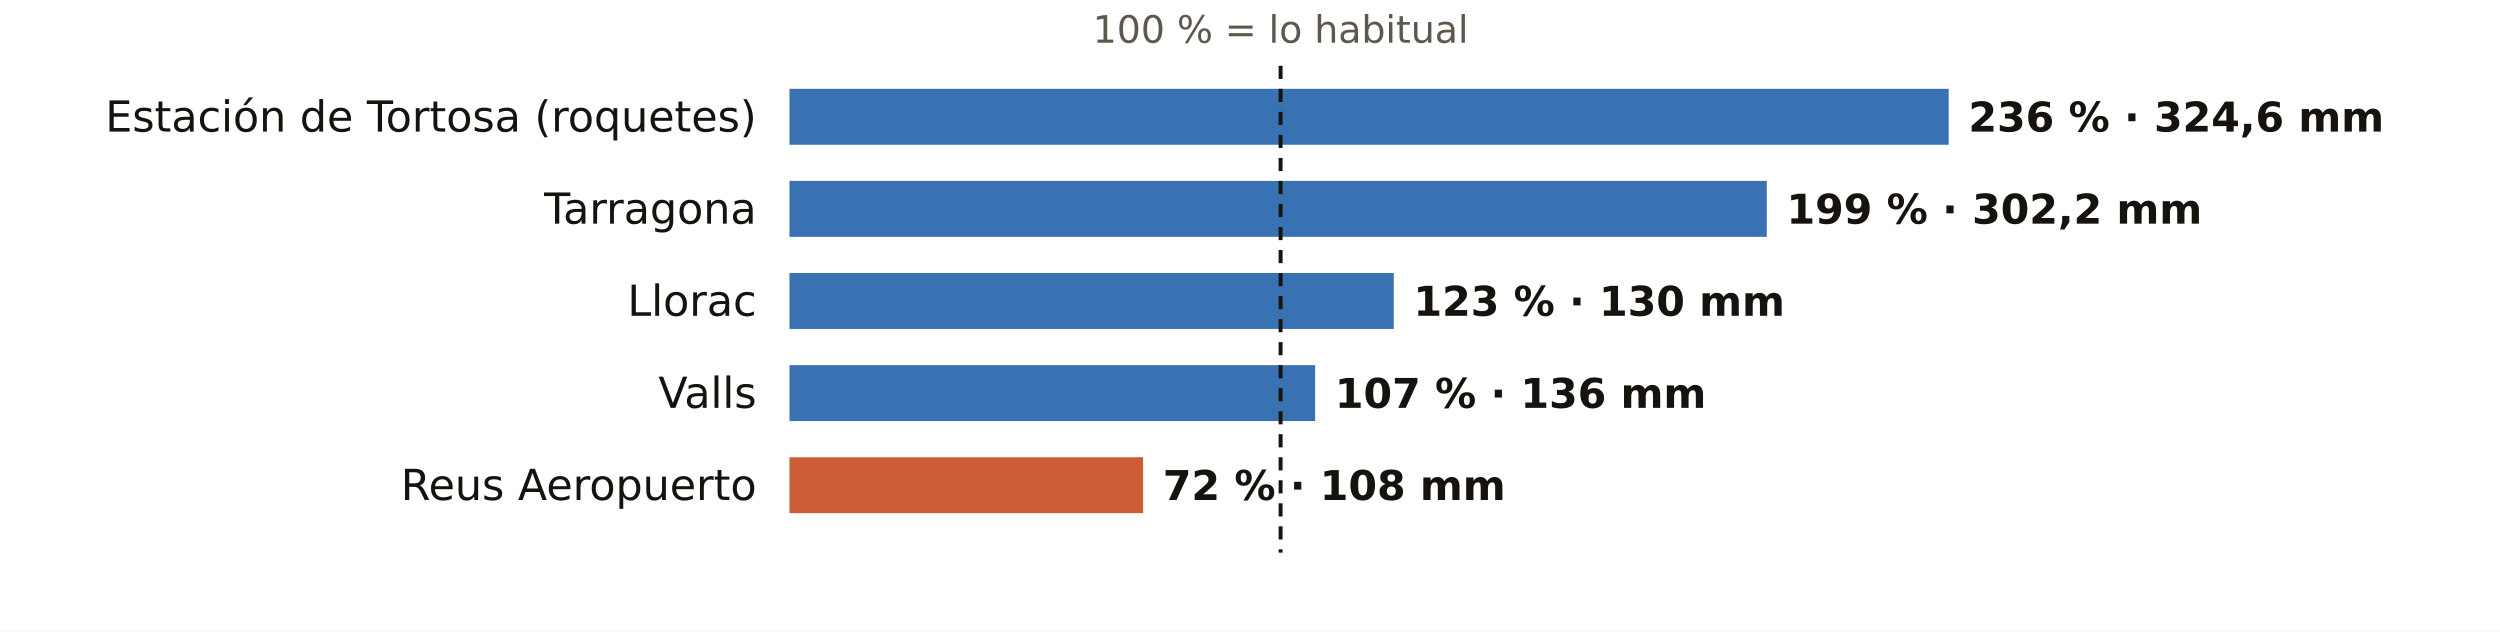
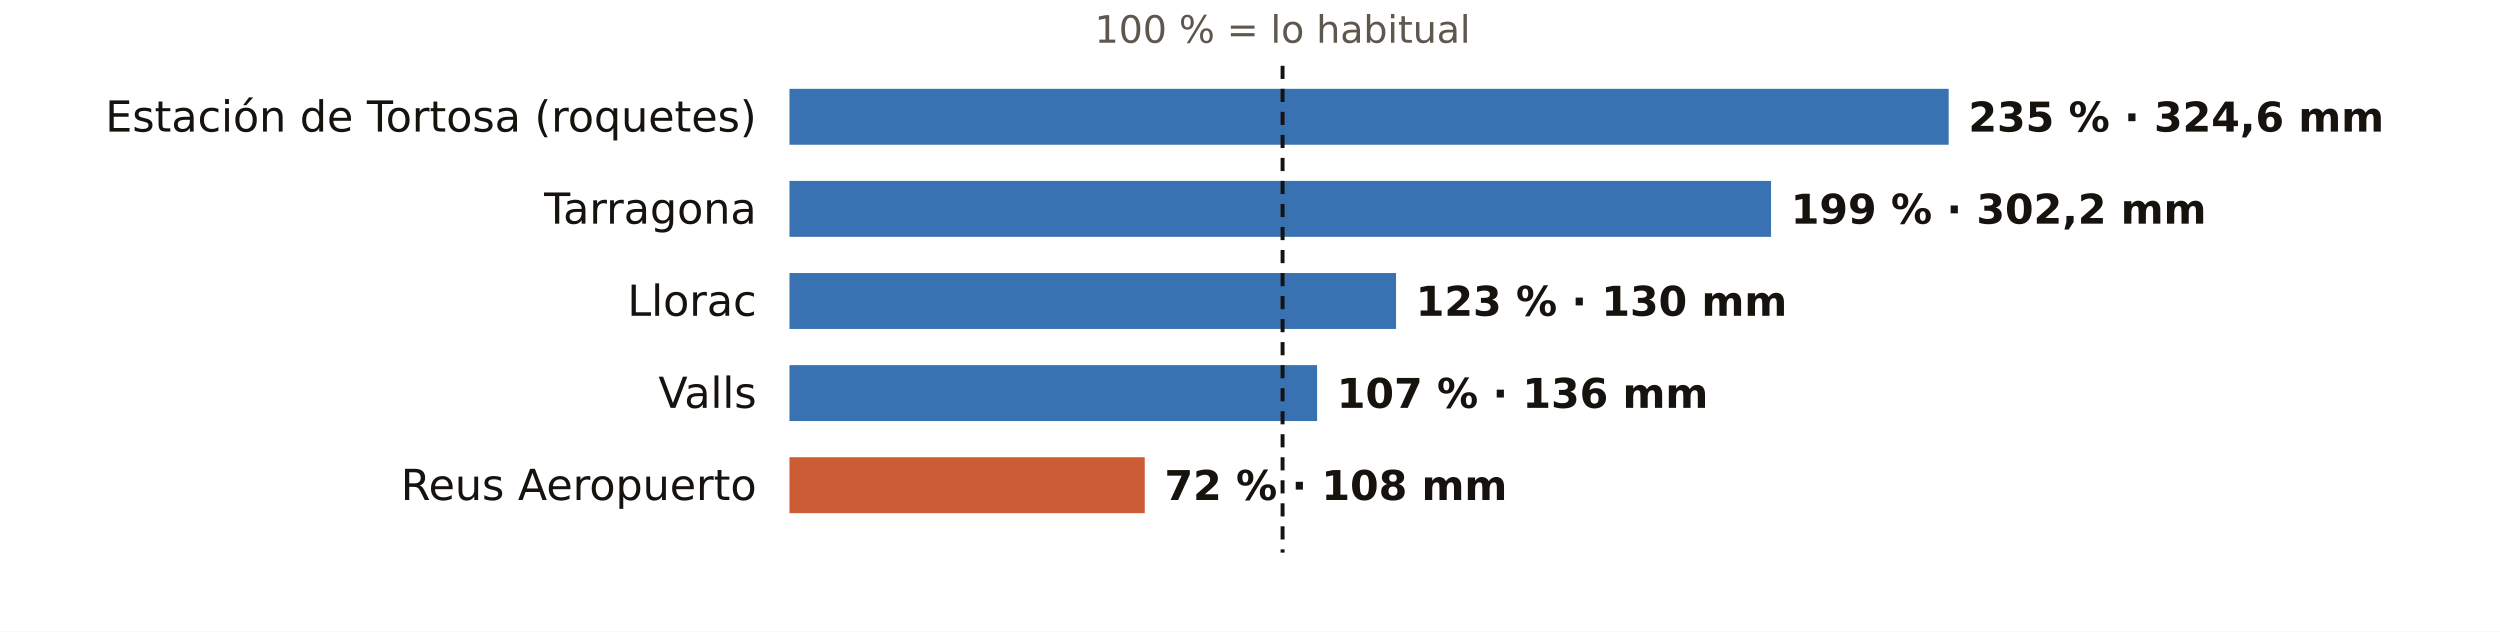
<svg xmlns="http://www.w3.org/2000/svg" viewBox="0 0 760 192" width="760" height="192" role="img" aria-label="El otoño en los pluviómetros de AEMET de Tarragona: % de lo habitual">
  <rect width="760" height="192" fill="#FFFFFF" />
-   <text x="389.3" y="13.0" font-size="11.5" fill="#5E574E" text-anchor="middle" font-weight="400" font-family="Public Sans, DejaVu Sans, Arial, sans-serif">100 % = lo habitual</text>
+   <text x="389.9" y="13.0" font-size="11.5" fill="#5E574E" text-anchor="middle" font-weight="400" font-family="Public Sans, DejaVu Sans, Arial, sans-serif">100 % = lo habitual</text>
  <text x="230.0" y="40.0" font-size="13" fill="#16130F" text-anchor="end" font-weight="500" font-family="Public Sans, DejaVu Sans, Arial, sans-serif">Estación de Tortosa (roquetes)</text>
  <rect x="240" y="27" width="352.4" height="17" fill="#1F5FA8" opacity="0.88" />
-   <text x="598.4" y="40.0" font-size="12.5" fill="#16130F" text-anchor="start" font-weight="600" font-family="Public Sans, DejaVu Sans, Arial, sans-serif">236 % · 324,6 mm</text>
+   <text x="598.4" y="40.0" font-size="12.5" fill="#16130F" text-anchor="start" font-weight="600" font-family="Public Sans, DejaVu Sans, Arial, sans-serif">235 % · 324,6 mm</text>
  <text x="230.0" y="68.0" font-size="13" fill="#16130F" text-anchor="end" font-weight="500" font-family="Public Sans, DejaVu Sans, Arial, sans-serif">Tarragona</text>
-   <rect x="240" y="55" width="297.1" height="17" fill="#1F5FA8" opacity="0.88" />
-   <text x="543.1" y="68.0" font-size="12.5" fill="#16130F" text-anchor="start" font-weight="600" font-family="Public Sans, DejaVu Sans, Arial, sans-serif">199 % · 302,2 mm</text>
+   <rect x="240" y="55" width="298.4" height="17" fill="#1F5FA8" opacity="0.88" />
+   <text x="544.4" y="68.0" font-size="12.5" fill="#16130F" text-anchor="start" font-weight="600" font-family="Public Sans, DejaVu Sans, Arial, sans-serif">199 % · 302,2 mm</text>
  <text x="230.0" y="96.0" font-size="13" fill="#16130F" text-anchor="end" font-weight="500" font-family="Public Sans, DejaVu Sans, Arial, sans-serif">Llorac</text>
-   <rect x="240" y="83" width="183.7" height="17" fill="#1F5FA8" opacity="0.88" />
-   <text x="429.7" y="96.0" font-size="12.5" fill="#16130F" text-anchor="start" font-weight="600" font-family="Public Sans, DejaVu Sans, Arial, sans-serif">123 % · 130 mm</text>
+   <rect x="240" y="83" width="184.4" height="17" fill="#1F5FA8" opacity="0.88" />
+   <text x="430.4" y="96.0" font-size="12.5" fill="#16130F" text-anchor="start" font-weight="600" font-family="Public Sans, DejaVu Sans, Arial, sans-serif">123 % · 130 mm</text>
  <text x="230.0" y="124.0" font-size="13" fill="#16130F" text-anchor="end" font-weight="500" font-family="Public Sans, DejaVu Sans, Arial, sans-serif">Valls</text>
-   <rect x="240" y="111" width="159.8" height="17" fill="#1F5FA8" opacity="0.88" />
-   <text x="405.8" y="124.0" font-size="12.5" fill="#16130F" text-anchor="start" font-weight="600" font-family="Public Sans, DejaVu Sans, Arial, sans-serif">107 % · 136 mm</text>
+   <rect x="240" y="111" width="160.4" height="17" fill="#1F5FA8" opacity="0.88" />
+   <text x="406.4" y="124.0" font-size="12.5" fill="#16130F" text-anchor="start" font-weight="600" font-family="Public Sans, DejaVu Sans, Arial, sans-serif">107 % · 136 mm</text>
  <text x="230.0" y="152.0" font-size="13" fill="#16130F" text-anchor="end" font-weight="500" font-family="Public Sans, DejaVu Sans, Arial, sans-serif">Reus Aeropuerto</text>
-   <rect x="240" y="139" width="107.5" height="17" fill="#C4461A" opacity="0.88" />
-   <text x="353.5" y="152.0" font-size="12.5" fill="#16130F" text-anchor="start" font-weight="600" font-family="Public Sans, DejaVu Sans, Arial, sans-serif">72 % · 108 mm</text>
-   <line x1="389.3" x2="389.3" y1="20" y2="168" stroke="#16130F" stroke-width="1.2" stroke-dasharray="4 3" />
+   <rect x="240" y="139" width="108.0" height="17" fill="#C4461A" opacity="0.88" />
+   <text x="354.0" y="152.0" font-size="12.5" fill="#16130F" text-anchor="start" font-weight="600" font-family="Public Sans, DejaVu Sans, Arial, sans-serif">72 % · 108 mm</text>
+   <line x1="389.9" x2="389.9" y1="20" y2="168" stroke="#16130F" stroke-width="1.2" stroke-dasharray="4 3" />
</svg>
